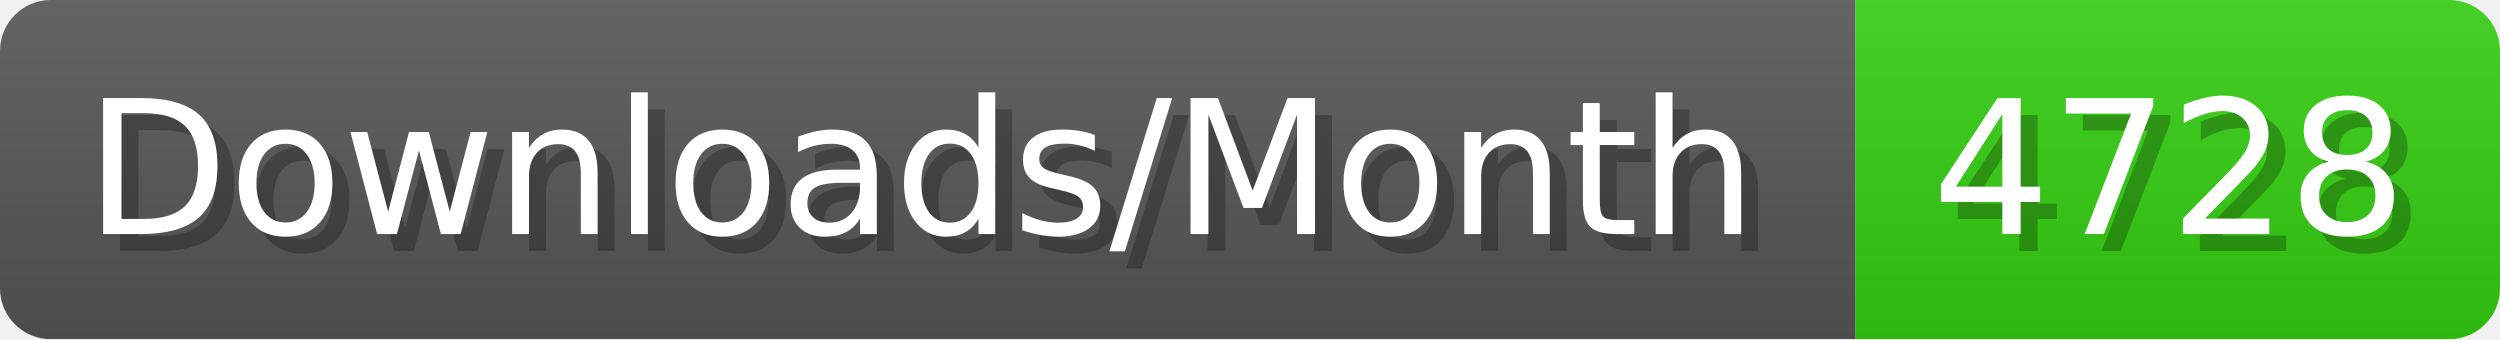
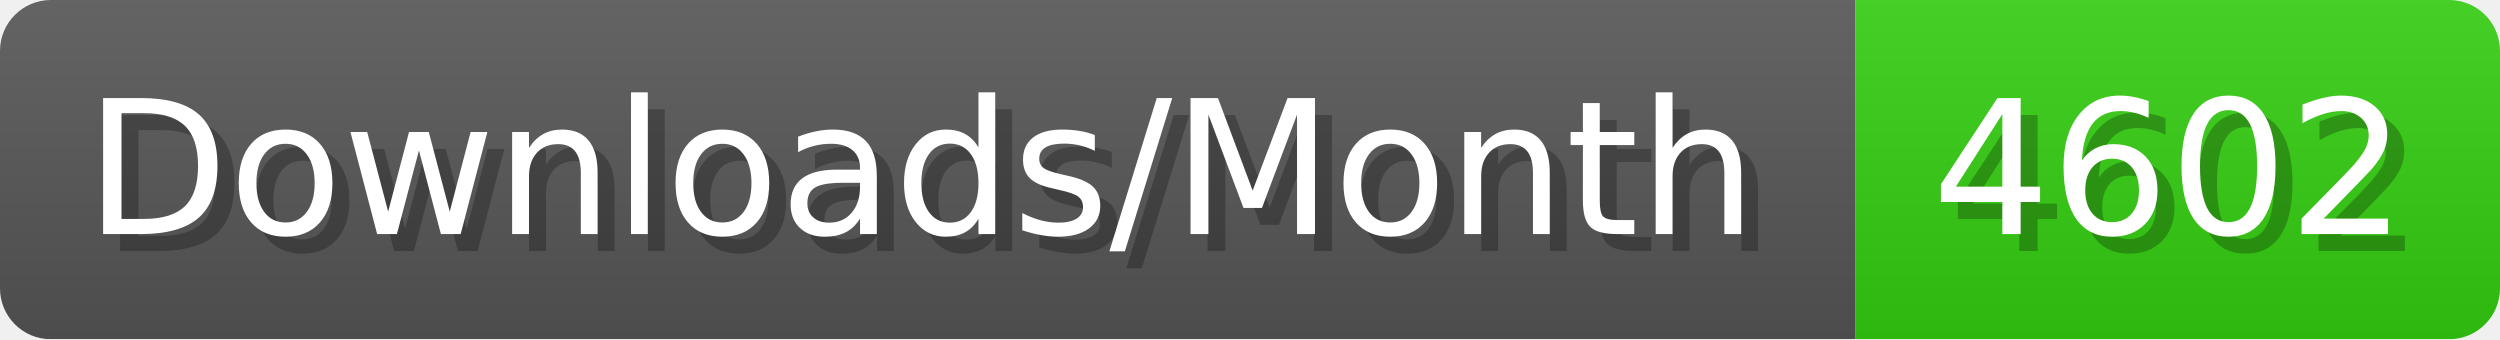
- <svg xmlns="http://www.w3.org/2000/svg" width="147.4" height="20" viewBox="0 0 1474 200" role="img" aria-label="Downloads/Month: 4728">
+ <svg xmlns="http://www.w3.org/2000/svg" width="147.4" height="20" viewBox="0 0 1474 200" role="img" aria-label="Downloads/Month: 4602">
  <linearGradient id="YlXUI" x2="0" y2="100%">
    <stop offset="0" stop-opacity=".1" stop-color="#EEE" />
    <stop offset="1" stop-opacity=".1" />
  </linearGradient>
  <mask id="JHhop">
    <rect width="1474" height="200" rx="30" fill="#FFF" />
  </mask>
  <g mask="url(#JHhop)">
    <rect width="1094" height="200" fill="#555" />
    <rect width="380" height="200" fill="#3C1" x="1094" />
    <rect width="1474" height="200" fill="url(#YlXUI)" />
  </g>
  <g aria-hidden="true" fill="#fff" text-anchor="start" font-family="Verdana,DejaVu Sans,sans-serif" font-size="110">
    <text x="60" y="148" textLength="994" fill="#000" opacity="0.25">Downloads/Month</text>
    <text x="50" y="138" textLength="994">Downloads/Month</text>
-     <text x="1149" y="148" textLength="280" fill="#000" opacity="0.25">4728</text>
-     <text x="1139" y="138" textLength="280">4728</text>
+     <text x="1149" y="148" textLength="280" fill="#000" opacity="0.25">4602</text>
+     <text x="1139" y="138" textLength="280">4602</text>
  </g>
</svg>
